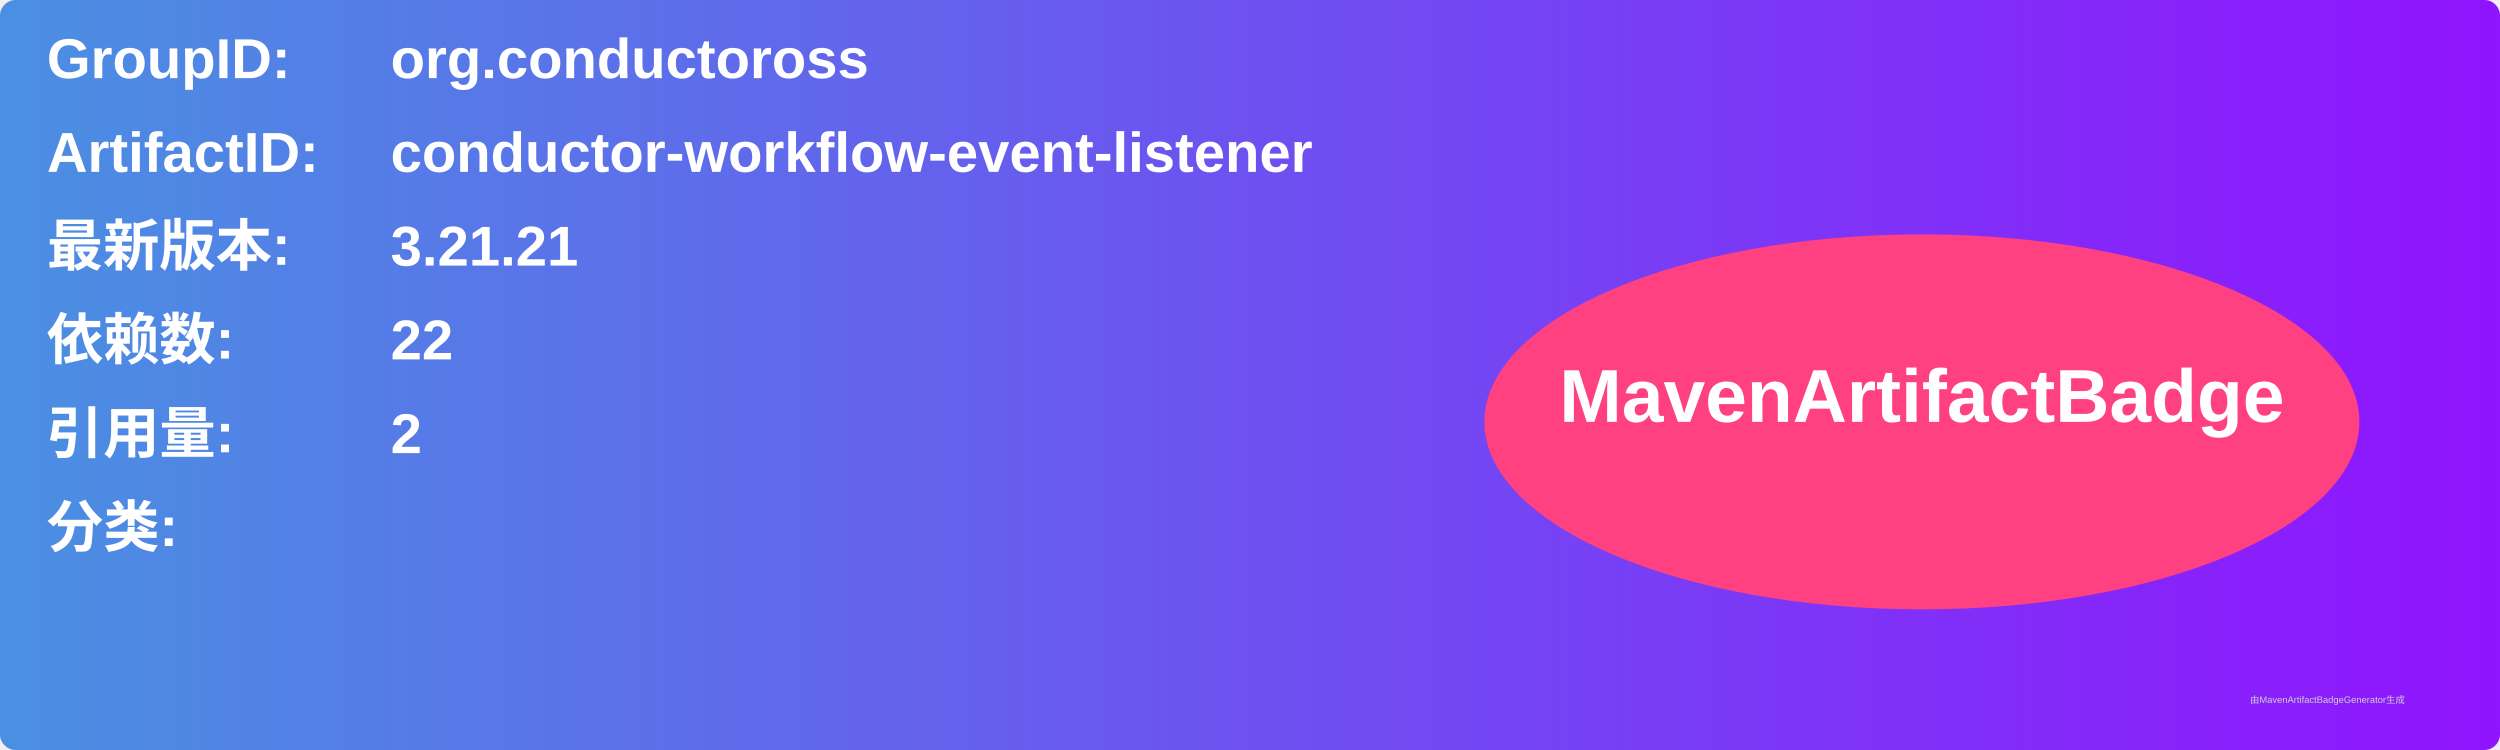
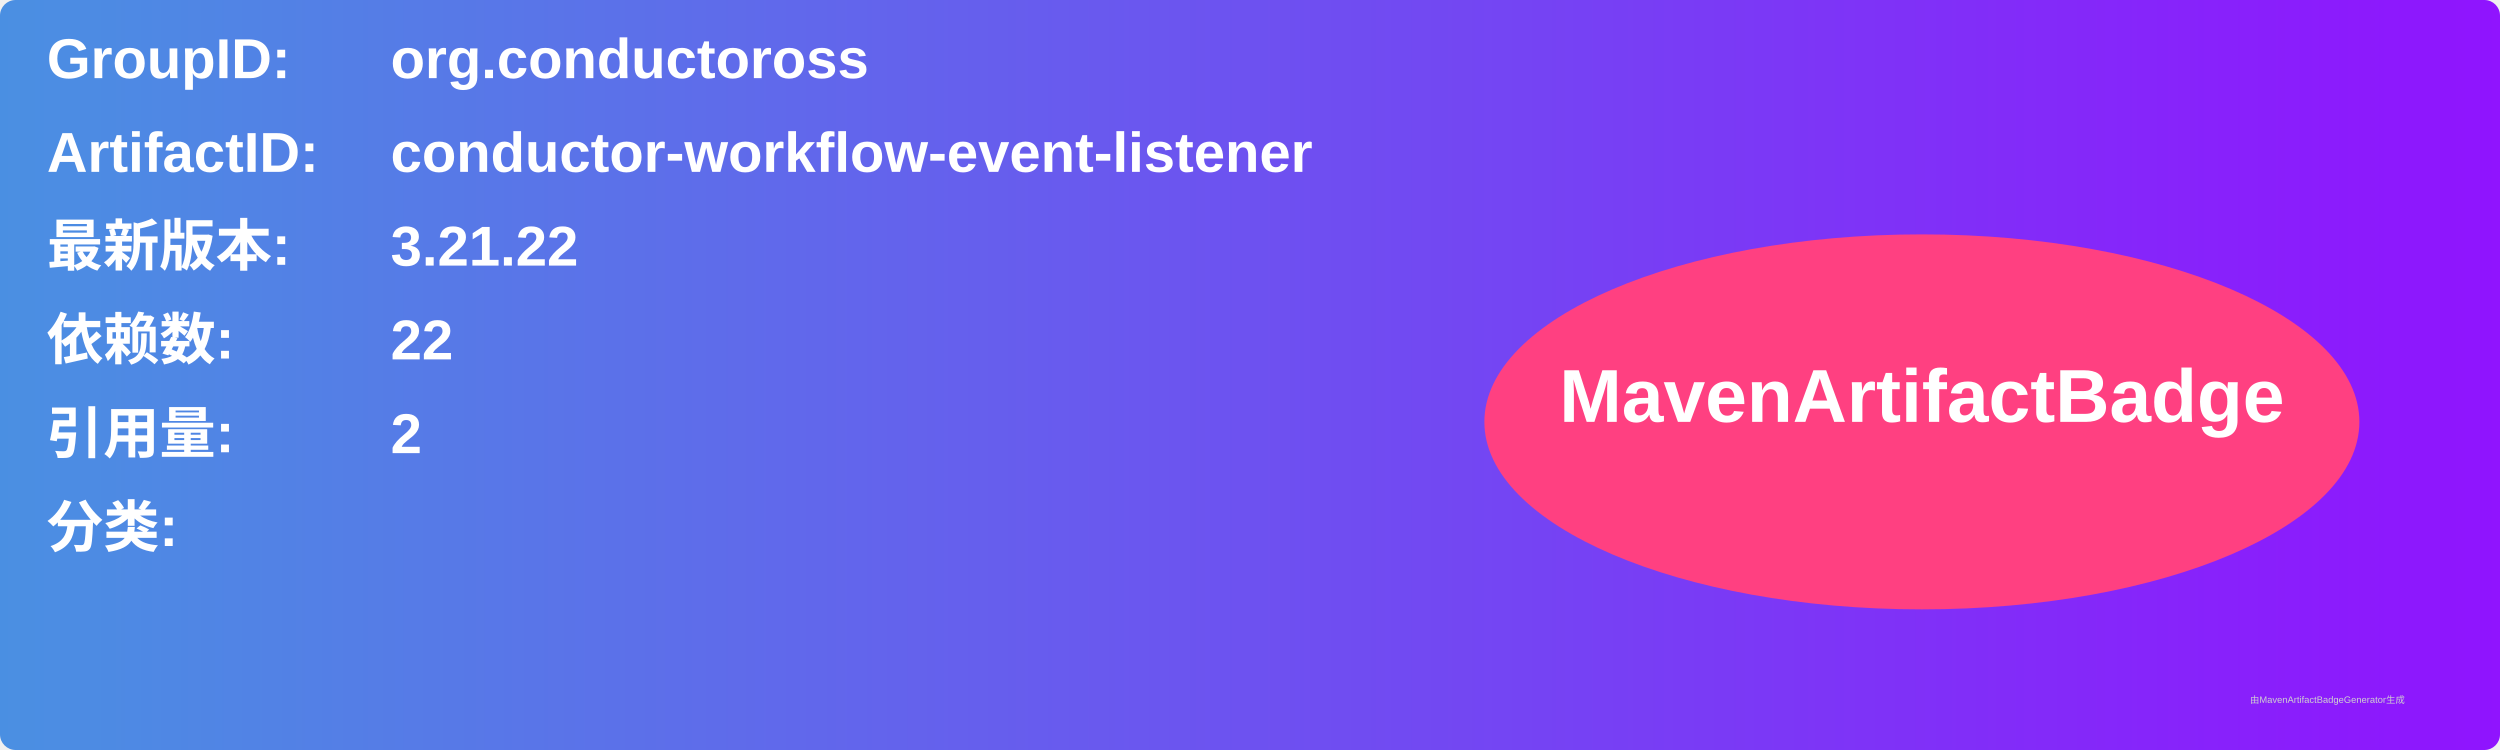
<svg xmlns="http://www.w3.org/2000/svg" width="800" height="240" viewBox="0 0 800 240">
  <linearGradient id="grad" x1="0%" y1="0%" x2="100%" y2="0%">
    <stop offset="0%" stop-color="#4a90e2" />
    <stop offset="100%" stop-color="#9013fe" />
  </linearGradient>
  <rect width="100%" height="100%" rx="5" ry="5" fill="url(#grad)" />
  <g transform="translate(15, 15)">
    <text x="0" y="10" font-family="Arial" font-size="18" fill="white" font-weight="bold" width="260">GroupID:</text>
    <text x="110" y="10" font-family="Arial" font-size="18" fill="white" font-weight="bold" width="460">org.conductoross</text>
    <text x="0" y="40" font-family="Arial" font-size="18" fill="white" font-weight="bold" width="260">ArtifactID:</text>
    <text x="110" y="40" font-family="Arial" font-size="18" fill="white" font-weight="bold" width="460">conductor-workflow-event-listener</text>
    <text x="0" y="70" font-family="Arial" font-size="18" fill="white" font-weight="bold">最新版本:</text>
    <text x="110" y="70" font-family="Arial" font-size="18" fill="white" font-weight="bold">
-       <tspan font-weight="bold">3.21.21</tspan>
+       <tspan font-weight="bold">3.21.22</tspan>
    </text>
    <text x="0" y="100" font-family="Arial" font-size="18" fill="white" font-weight="bold">依赖数: </text>
    <text x="110" y="100" font-family="Arial" font-size="18" fill="white">
      <tspan font-weight="bold">22</tspan>
    </text>
    <text x="0" y="130" font-family="Arial" font-size="18" fill="white" font-weight="bold">引用量: </text>
    <text x="110" y="130" font-family="Arial" font-size="18" fill="white">
      <tspan font-weight="bold">2</tspan>
    </text>
    <text x="0" y="160" font-family="Arial" font-size="18" fill="white" font-weight="bold">分类:</text>
    <text x="10" y="190" font-family="Arial" font-size="10" fill="white">
      <tspan font-weight="bold" />
    </text>
    <ellipse cx="600" cy="120" rx="140" ry="60" fill="#ff4081" />
    <text x="600" y="120" text-anchor="middle" font-family="Arial" font-size="24" fill="white" font-weight="bold">MavenArtifactBadge</text>
  </g>
  <text x="720" y="225" font-family="Arial" font-size="3" fill="#d0d0d0">由MavenArtifactBadgeGenerator生成</text>
</svg>
